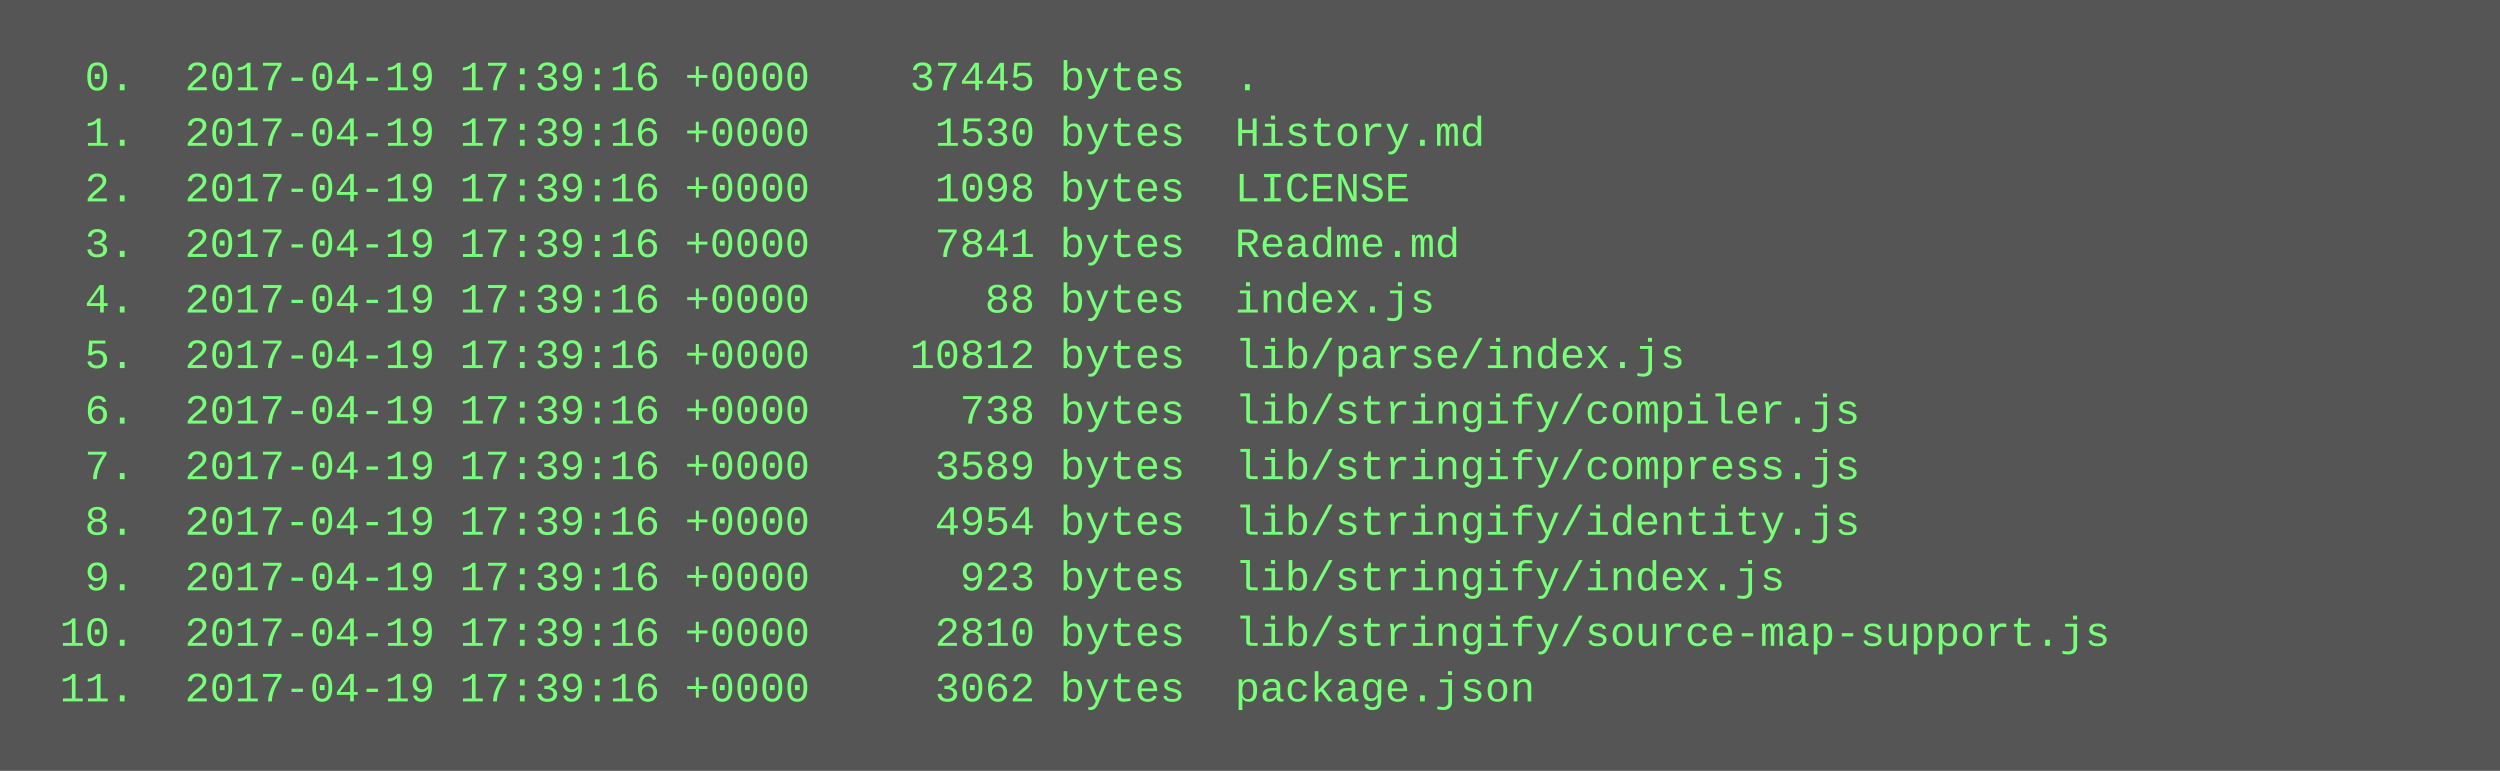
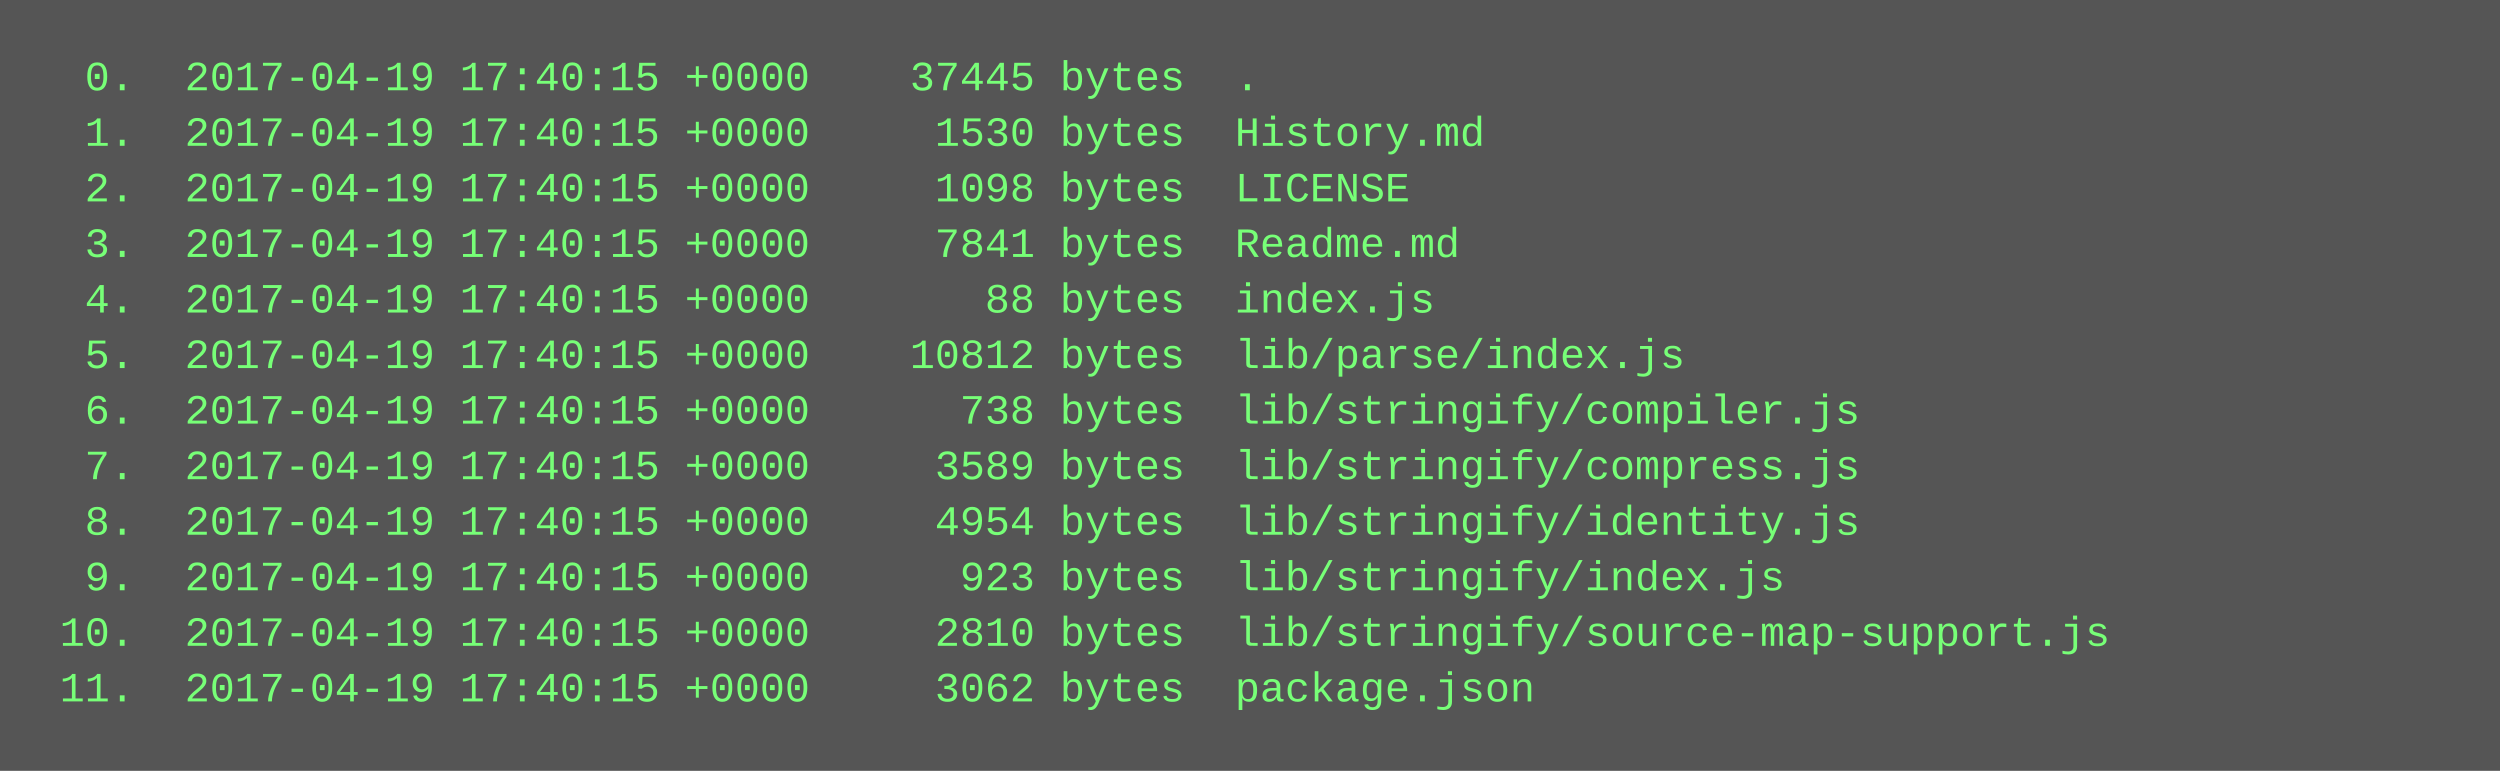
<svg xmlns="http://www.w3.org/2000/svg" height="222" width="720">
  <rect height="222" fill="#555" width="720" />
  <text fill="#7f7" font-family="Courier New" font-size="12" xml:space="preserve">
-     <tspan x="10" y="26">  0.  2017-04-19 17:39:16 +0000    37445 bytes  .</tspan>
-     <tspan x="10" y="42">  1.  2017-04-19 17:39:16 +0000     1530 bytes  History.md</tspan>
-     <tspan x="10" y="58">  2.  2017-04-19 17:39:16 +0000     1098 bytes  LICENSE</tspan>
-     <tspan x="10" y="74">  3.  2017-04-19 17:39:16 +0000     7841 bytes  Readme.md</tspan>
-     <tspan x="10" y="90">  4.  2017-04-19 17:39:16 +0000       88 bytes  index.js</tspan>
-     <tspan x="10" y="106">  5.  2017-04-19 17:39:16 +0000    10812 bytes  lib/parse/index.js</tspan>
-     <tspan x="10" y="122">  6.  2017-04-19 17:39:16 +0000      738 bytes  lib/stringify/compiler.js</tspan>
-     <tspan x="10" y="138">  7.  2017-04-19 17:39:16 +0000     3589 bytes  lib/stringify/compress.js</tspan>
-     <tspan x="10" y="154">  8.  2017-04-19 17:39:16 +0000     4954 bytes  lib/stringify/identity.js</tspan>
-     <tspan x="10" y="170">  9.  2017-04-19 17:39:16 +0000      923 bytes  lib/stringify/index.js</tspan>
-     <tspan x="10" y="186"> 10.  2017-04-19 17:39:16 +0000     2810 bytes  lib/stringify/source-map-support.js</tspan>
-     <tspan x="10" y="202"> 11.  2017-04-19 17:39:16 +0000     3062 bytes  package.json</tspan>
+     <tspan x="10" y="26">  0.  2017-04-19 17:40:15 +0000    37445 bytes  .</tspan>
+     <tspan x="10" y="42">  1.  2017-04-19 17:40:15 +0000     1530 bytes  History.md</tspan>
+     <tspan x="10" y="58">  2.  2017-04-19 17:40:15 +0000     1098 bytes  LICENSE</tspan>
+     <tspan x="10" y="74">  3.  2017-04-19 17:40:15 +0000     7841 bytes  Readme.md</tspan>
+     <tspan x="10" y="90">  4.  2017-04-19 17:40:15 +0000       88 bytes  index.js</tspan>
+     <tspan x="10" y="106">  5.  2017-04-19 17:40:15 +0000    10812 bytes  lib/parse/index.js</tspan>
+     <tspan x="10" y="122">  6.  2017-04-19 17:40:15 +0000      738 bytes  lib/stringify/compiler.js</tspan>
+     <tspan x="10" y="138">  7.  2017-04-19 17:40:15 +0000     3589 bytes  lib/stringify/compress.js</tspan>
+     <tspan x="10" y="154">  8.  2017-04-19 17:40:15 +0000     4954 bytes  lib/stringify/identity.js</tspan>
+     <tspan x="10" y="170">  9.  2017-04-19 17:40:15 +0000      923 bytes  lib/stringify/index.js</tspan>
+     <tspan x="10" y="186"> 10.  2017-04-19 17:40:15 +0000     2810 bytes  lib/stringify/source-map-support.js</tspan>
+     <tspan x="10" y="202"> 11.  2017-04-19 17:40:15 +0000     3062 bytes  package.json</tspan>
  </text>
</svg>
